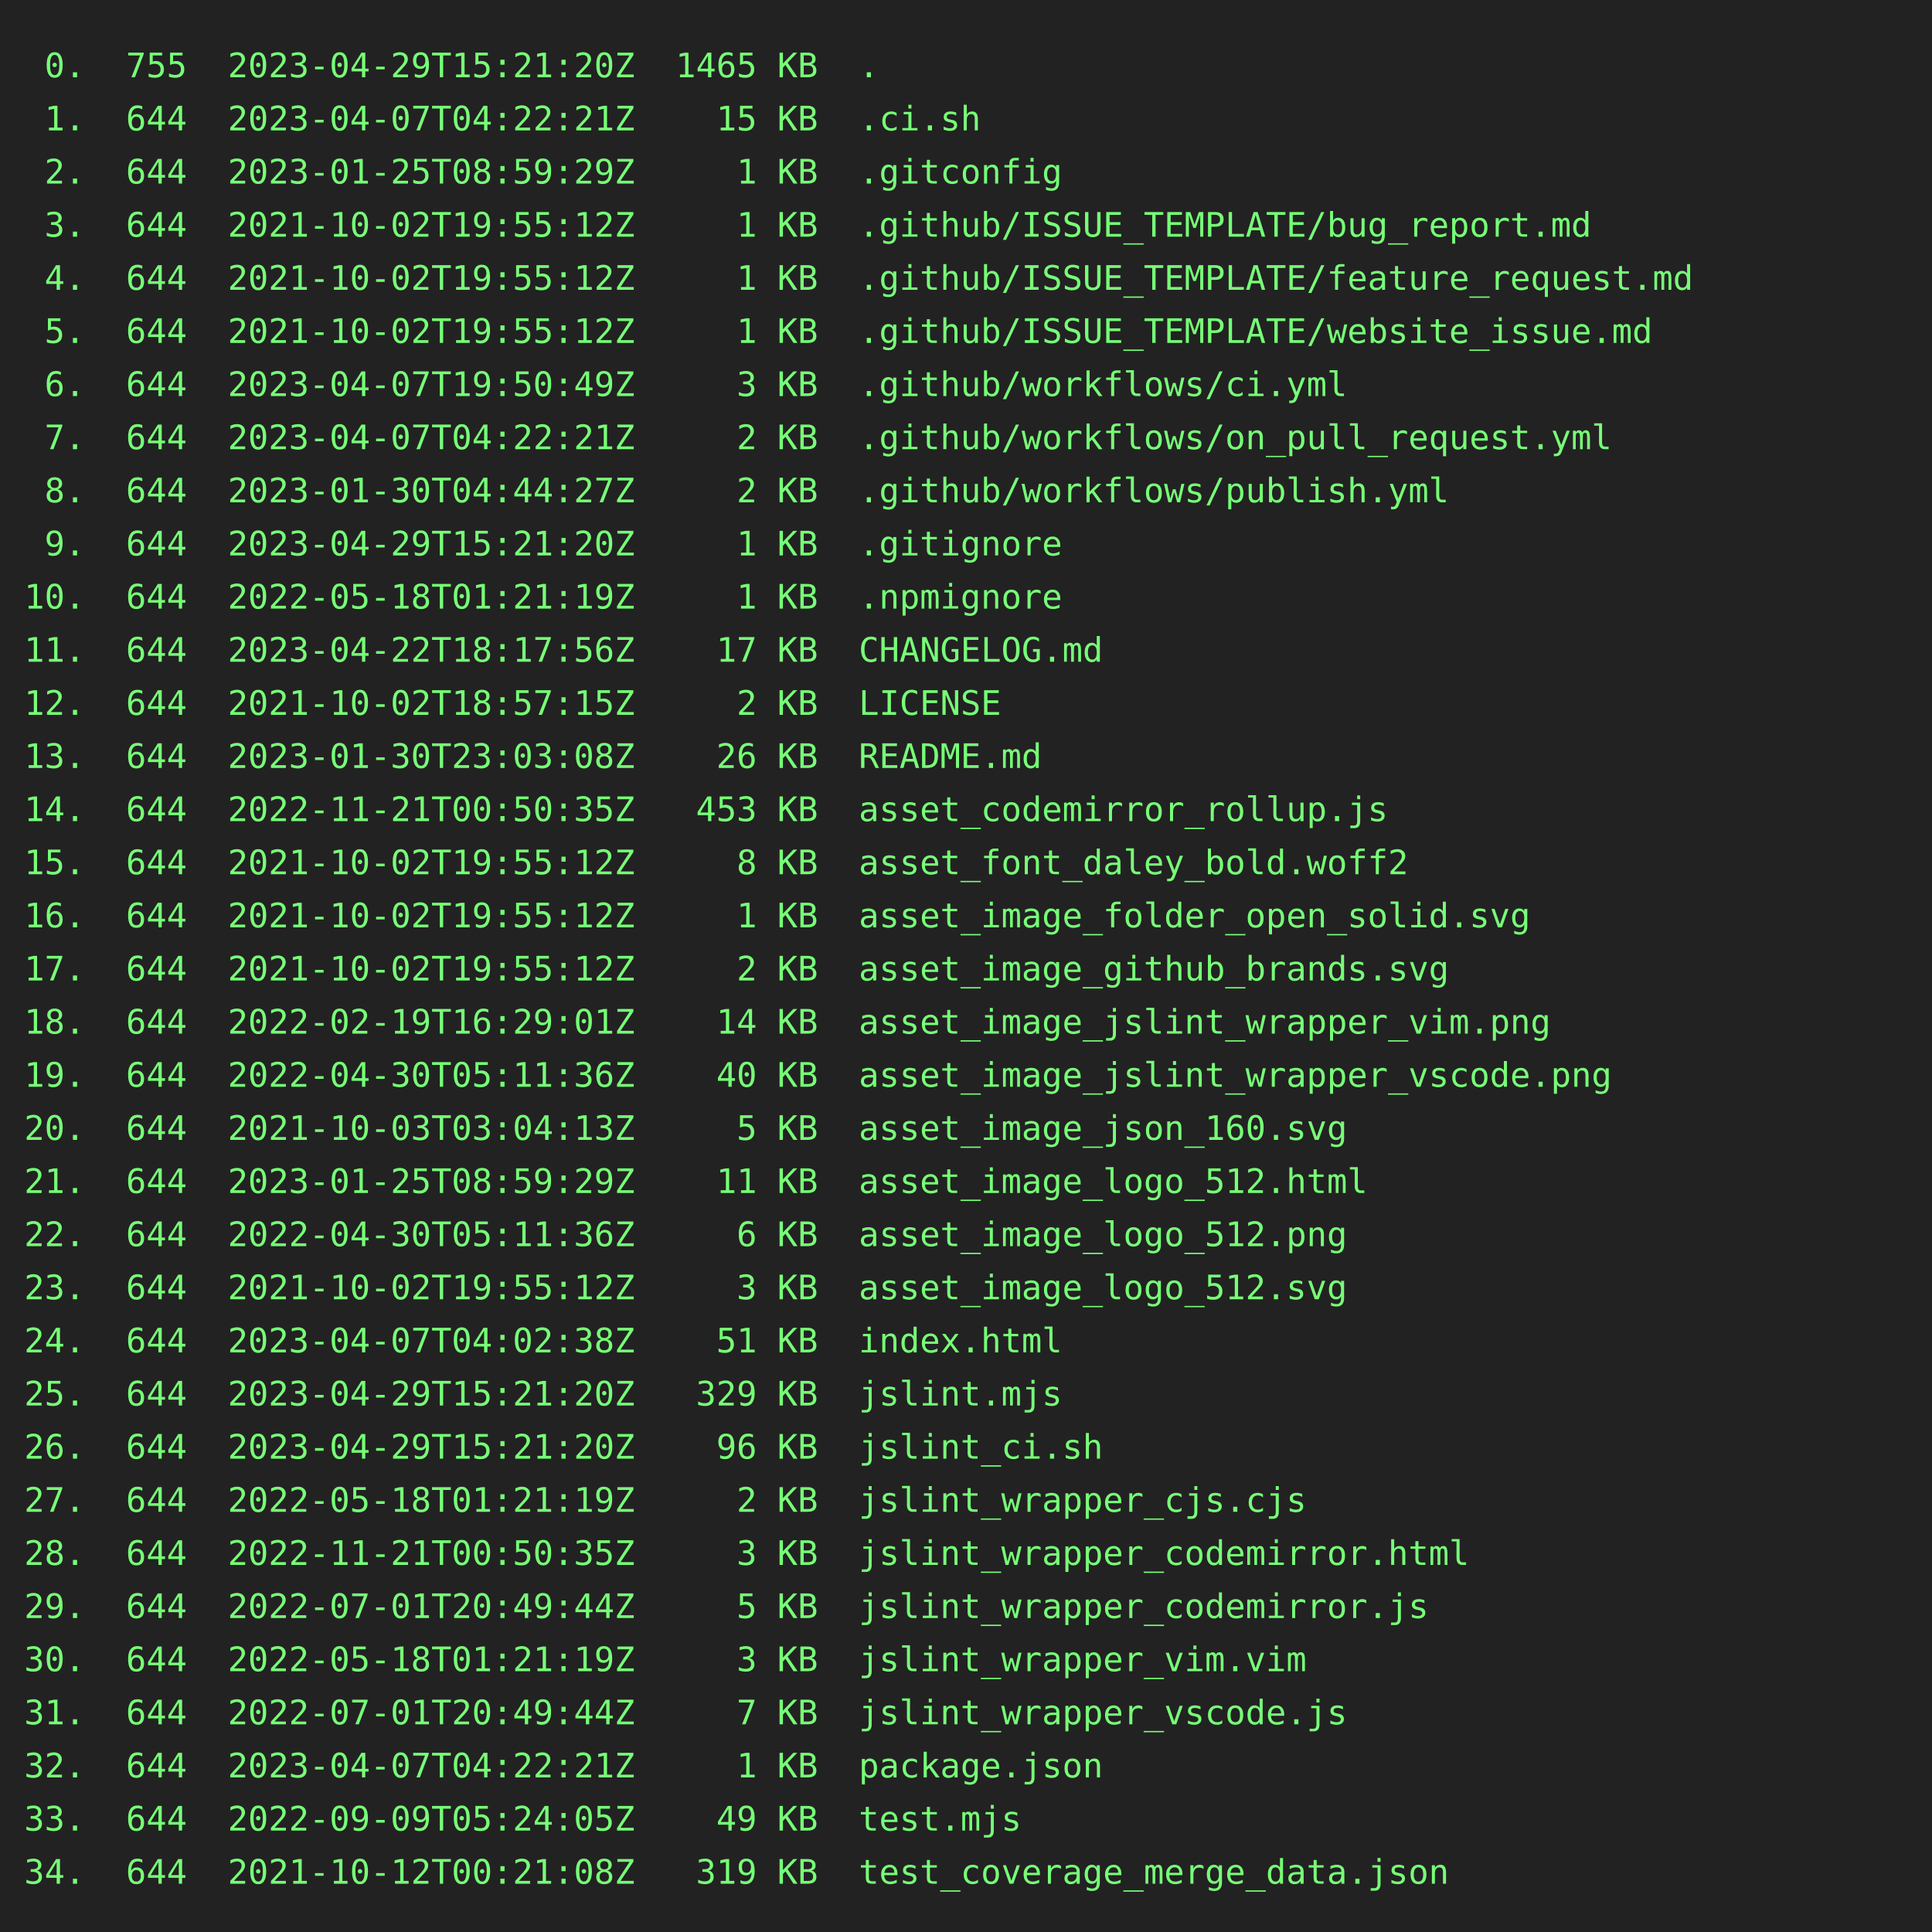
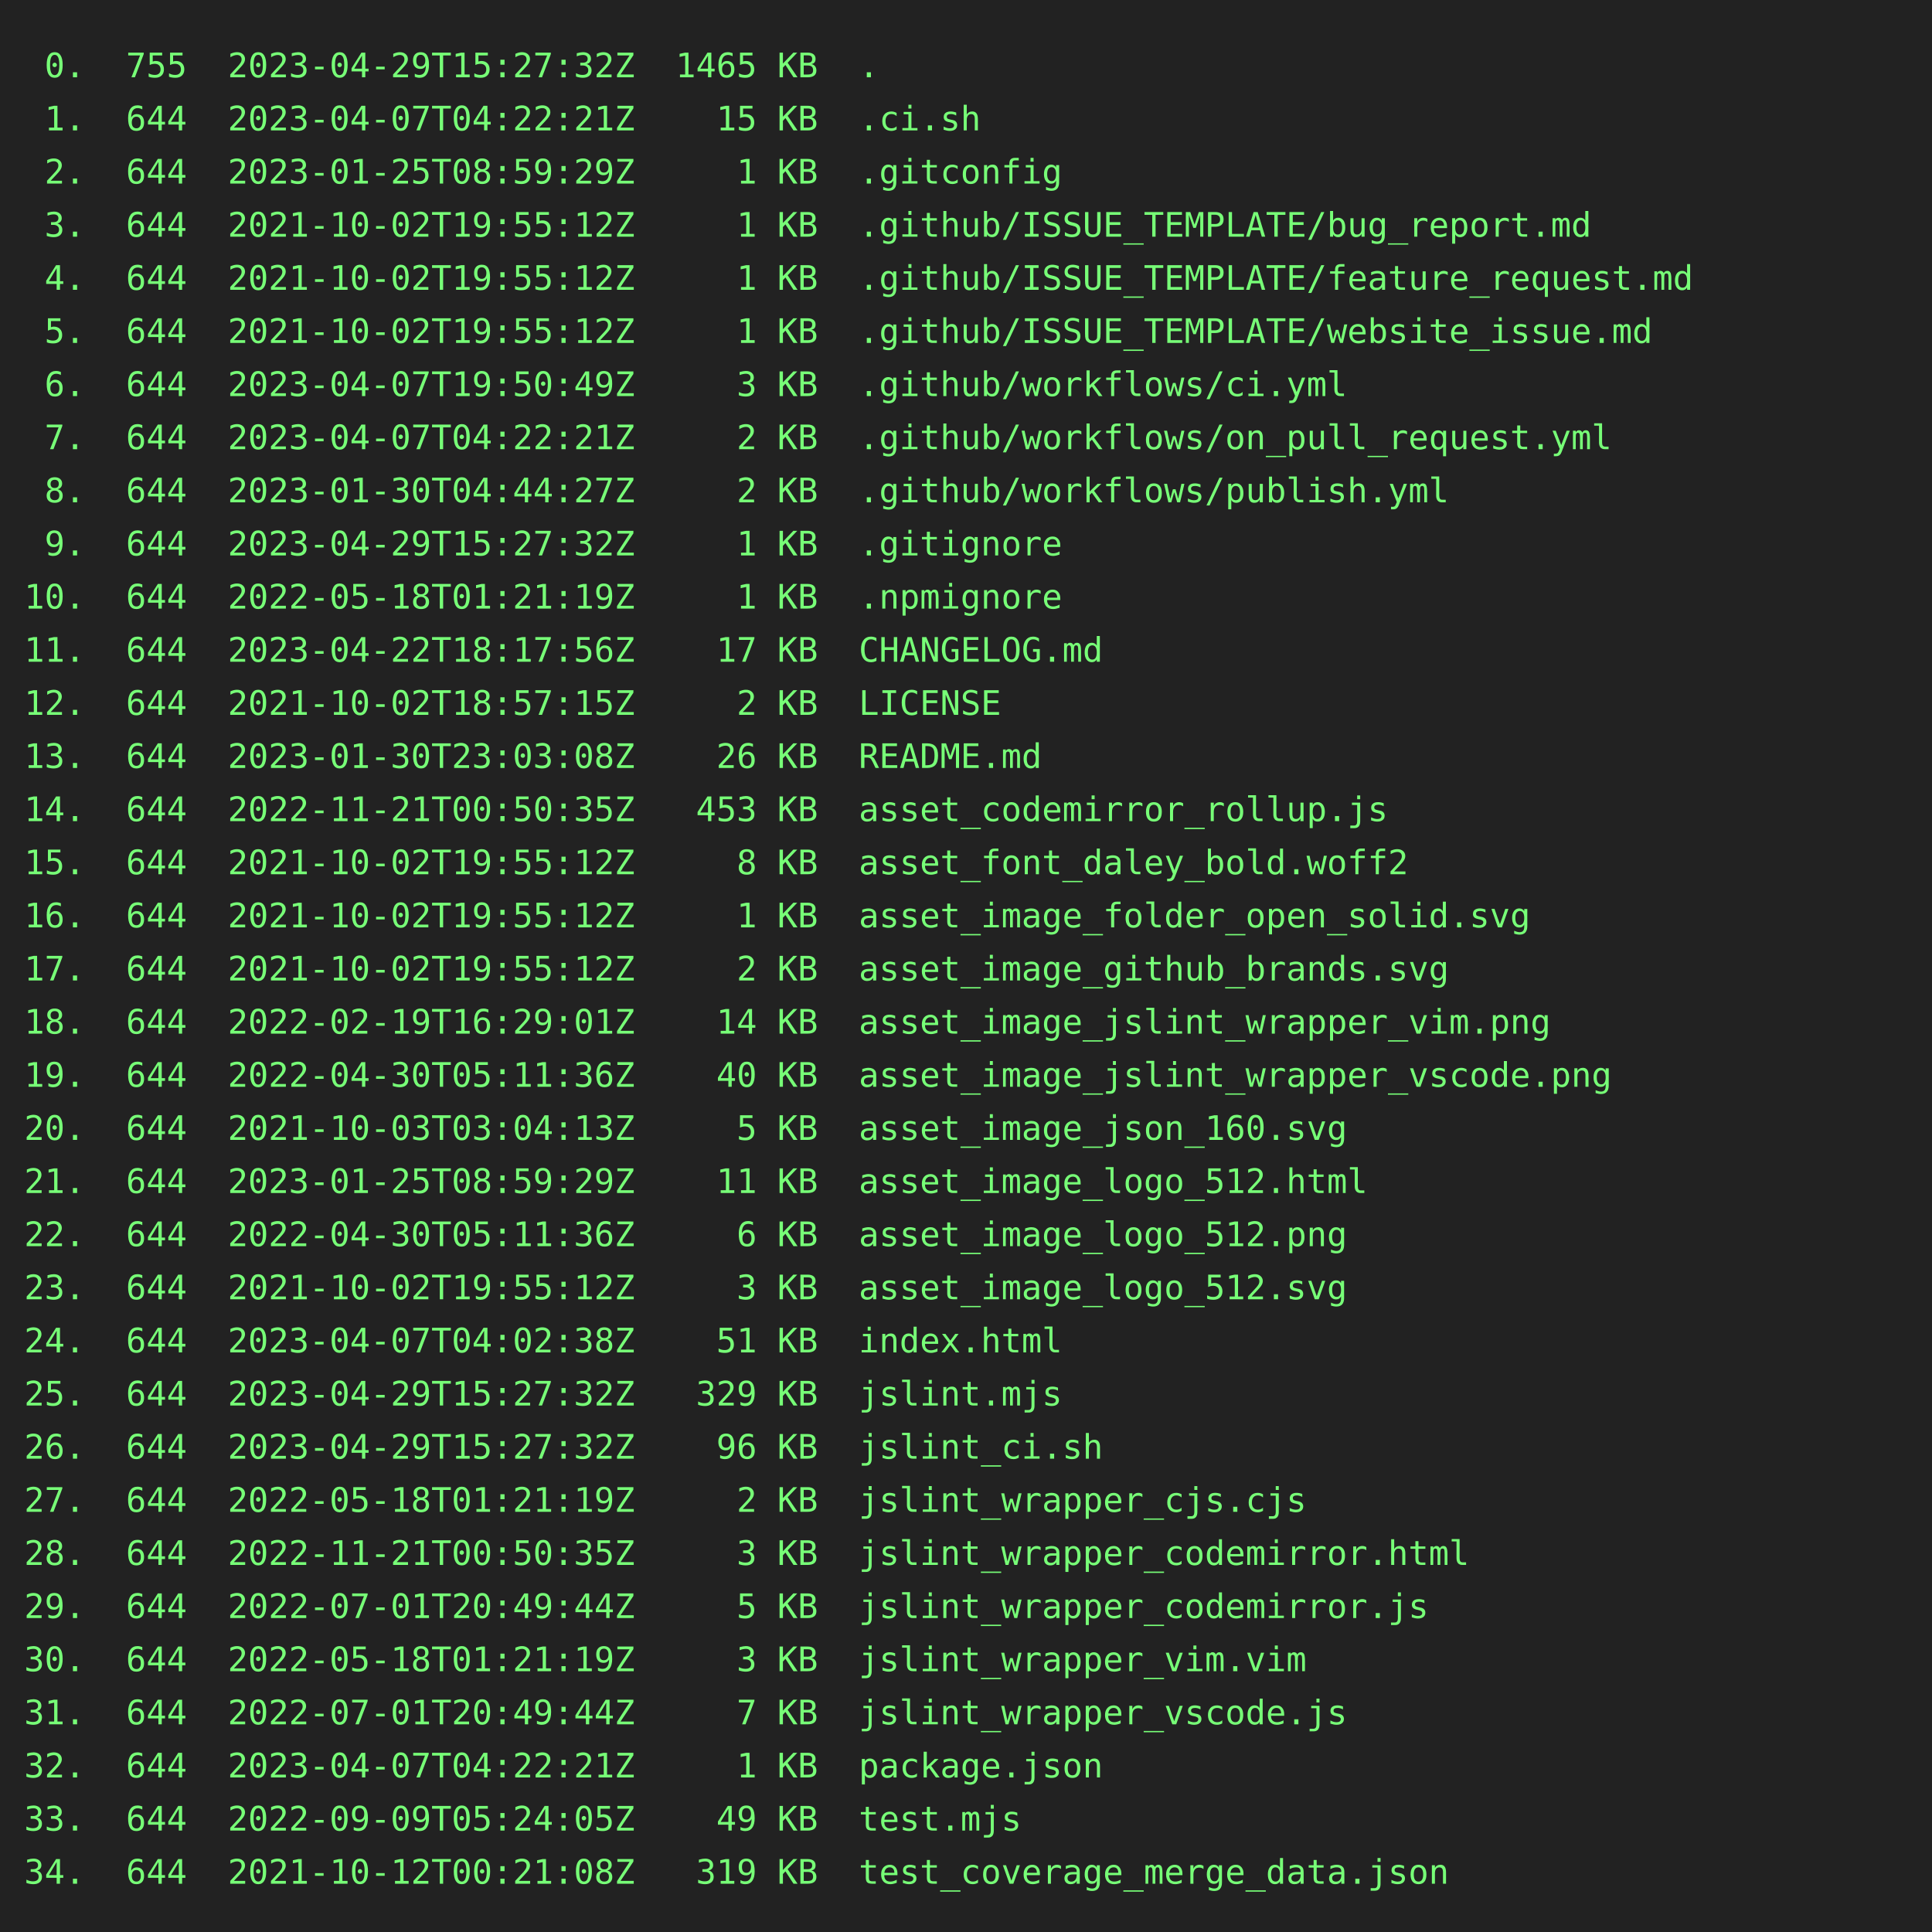
<svg xmlns="http://www.w3.org/2000/svg" height="800" width="800">
  <rect height="800" fill="#222" width="800" />
  <text fill="#7f7" font-family="consolas, menlo, monospace" font-size="14" xml:space="preserve">
-     <tspan lengthAdjust="spacingAndGlyphs" textLength="768" x="10" y="32"> 0.  755  2023-04-29T15:21:20Z  1465 KB  .                                                       </tspan>
+     <tspan lengthAdjust="spacingAndGlyphs" textLength="768" x="10" y="32"> 0.  755  2023-04-29T15:27:32Z  1465 KB  .                                                       </tspan>
    <tspan lengthAdjust="spacingAndGlyphs" textLength="768" x="10" y="54"> 1.  644  2023-04-07T04:22:21Z    15 KB  .ci.sh                                                  </tspan>
    <tspan lengthAdjust="spacingAndGlyphs" textLength="768" x="10" y="76"> 2.  644  2023-01-25T08:59:29Z     1 KB  .gitconfig                                              </tspan>
    <tspan lengthAdjust="spacingAndGlyphs" textLength="768" x="10" y="98"> 3.  644  2021-10-02T19:55:12Z     1 KB  .github/ISSUE_TEMPLATE/bug_report.md                    </tspan>
    <tspan lengthAdjust="spacingAndGlyphs" textLength="768" x="10" y="120"> 4.  644  2021-10-02T19:55:12Z     1 KB  .github/ISSUE_TEMPLATE/feature_request.md               </tspan>
    <tspan lengthAdjust="spacingAndGlyphs" textLength="768" x="10" y="142"> 5.  644  2021-10-02T19:55:12Z     1 KB  .github/ISSUE_TEMPLATE/website_issue.md                 </tspan>
    <tspan lengthAdjust="spacingAndGlyphs" textLength="768" x="10" y="164"> 6.  644  2023-04-07T19:50:49Z     3 KB  .github/workflows/ci.yml                                </tspan>
    <tspan lengthAdjust="spacingAndGlyphs" textLength="768" x="10" y="186"> 7.  644  2023-04-07T04:22:21Z     2 KB  .github/workflows/on_pull_request.yml                   </tspan>
    <tspan lengthAdjust="spacingAndGlyphs" textLength="768" x="10" y="208"> 8.  644  2023-01-30T04:44:27Z     2 KB  .github/workflows/publish.yml                           </tspan>
-     <tspan lengthAdjust="spacingAndGlyphs" textLength="768" x="10" y="230"> 9.  644  2023-04-29T15:21:20Z     1 KB  .gitignore                                              </tspan>
+     <tspan lengthAdjust="spacingAndGlyphs" textLength="768" x="10" y="230"> 9.  644  2023-04-29T15:27:32Z     1 KB  .gitignore                                              </tspan>
    <tspan lengthAdjust="spacingAndGlyphs" textLength="768" x="10" y="252">10.  644  2022-05-18T01:21:19Z     1 KB  .npmignore                                              </tspan>
    <tspan lengthAdjust="spacingAndGlyphs" textLength="768" x="10" y="274">11.  644  2023-04-22T18:17:56Z    17 KB  CHANGELOG.md                                            </tspan>
    <tspan lengthAdjust="spacingAndGlyphs" textLength="768" x="10" y="296">12.  644  2021-10-02T18:57:15Z     2 KB  LICENSE                                                 </tspan>
    <tspan lengthAdjust="spacingAndGlyphs" textLength="768" x="10" y="318">13.  644  2023-01-30T23:03:08Z    26 KB  README.md                                               </tspan>
    <tspan lengthAdjust="spacingAndGlyphs" textLength="768" x="10" y="340">14.  644  2022-11-21T00:50:35Z   453 KB  asset_codemirror_rollup.js                              </tspan>
    <tspan lengthAdjust="spacingAndGlyphs" textLength="768" x="10" y="362">15.  644  2021-10-02T19:55:12Z     8 KB  asset_font_daley_bold.woff2                             </tspan>
    <tspan lengthAdjust="spacingAndGlyphs" textLength="768" x="10" y="384">16.  644  2021-10-02T19:55:12Z     1 KB  asset_image_folder_open_solid.svg                       </tspan>
    <tspan lengthAdjust="spacingAndGlyphs" textLength="768" x="10" y="406">17.  644  2021-10-02T19:55:12Z     2 KB  asset_image_github_brands.svg                           </tspan>
    <tspan lengthAdjust="spacingAndGlyphs" textLength="768" x="10" y="428">18.  644  2022-02-19T16:29:01Z    14 KB  asset_image_jslint_wrapper_vim.png                      </tspan>
    <tspan lengthAdjust="spacingAndGlyphs" textLength="768" x="10" y="450">19.  644  2022-04-30T05:11:36Z    40 KB  asset_image_jslint_wrapper_vscode.png                   </tspan>
    <tspan lengthAdjust="spacingAndGlyphs" textLength="768" x="10" y="472">20.  644  2021-10-03T03:04:13Z     5 KB  asset_image_json_160.svg                                </tspan>
    <tspan lengthAdjust="spacingAndGlyphs" textLength="768" x="10" y="494">21.  644  2023-01-25T08:59:29Z    11 KB  asset_image_logo_512.html                               </tspan>
    <tspan lengthAdjust="spacingAndGlyphs" textLength="768" x="10" y="516">22.  644  2022-04-30T05:11:36Z     6 KB  asset_image_logo_512.png                                </tspan>
    <tspan lengthAdjust="spacingAndGlyphs" textLength="768" x="10" y="538">23.  644  2021-10-02T19:55:12Z     3 KB  asset_image_logo_512.svg                                </tspan>
    <tspan lengthAdjust="spacingAndGlyphs" textLength="768" x="10" y="560">24.  644  2023-04-07T04:02:38Z    51 KB  index.html                                              </tspan>
-     <tspan lengthAdjust="spacingAndGlyphs" textLength="768" x="10" y="582">25.  644  2023-04-29T15:21:20Z   329 KB  jslint.mjs                                              </tspan>
-     <tspan lengthAdjust="spacingAndGlyphs" textLength="768" x="10" y="604">26.  644  2023-04-29T15:21:20Z    96 KB  jslint_ci.sh                                            </tspan>
+     <tspan lengthAdjust="spacingAndGlyphs" textLength="768" x="10" y="582">25.  644  2023-04-29T15:27:32Z   329 KB  jslint.mjs                                              </tspan>
+     <tspan lengthAdjust="spacingAndGlyphs" textLength="768" x="10" y="604">26.  644  2023-04-29T15:27:32Z    96 KB  jslint_ci.sh                                            </tspan>
    <tspan lengthAdjust="spacingAndGlyphs" textLength="768" x="10" y="626">27.  644  2022-05-18T01:21:19Z     2 KB  jslint_wrapper_cjs.cjs                                  </tspan>
    <tspan lengthAdjust="spacingAndGlyphs" textLength="768" x="10" y="648">28.  644  2022-11-21T00:50:35Z     3 KB  jslint_wrapper_codemirror.html                          </tspan>
    <tspan lengthAdjust="spacingAndGlyphs" textLength="768" x="10" y="670">29.  644  2022-07-01T20:49:44Z     5 KB  jslint_wrapper_codemirror.js                            </tspan>
    <tspan lengthAdjust="spacingAndGlyphs" textLength="768" x="10" y="692">30.  644  2022-05-18T01:21:19Z     3 KB  jslint_wrapper_vim.vim                                  </tspan>
    <tspan lengthAdjust="spacingAndGlyphs" textLength="768" x="10" y="714">31.  644  2022-07-01T20:49:44Z     7 KB  jslint_wrapper_vscode.js                                </tspan>
    <tspan lengthAdjust="spacingAndGlyphs" textLength="768" x="10" y="736">32.  644  2023-04-07T04:22:21Z     1 KB  package.json                                            </tspan>
    <tspan lengthAdjust="spacingAndGlyphs" textLength="768" x="10" y="758">33.  644  2022-09-09T05:24:05Z    49 KB  test.mjs                                                </tspan>
    <tspan lengthAdjust="spacingAndGlyphs" textLength="768" x="10" y="780">34.  644  2021-10-12T00:21:08Z   319 KB  test_coverage_merge_data.json                           </tspan>
  </text>
</svg>
